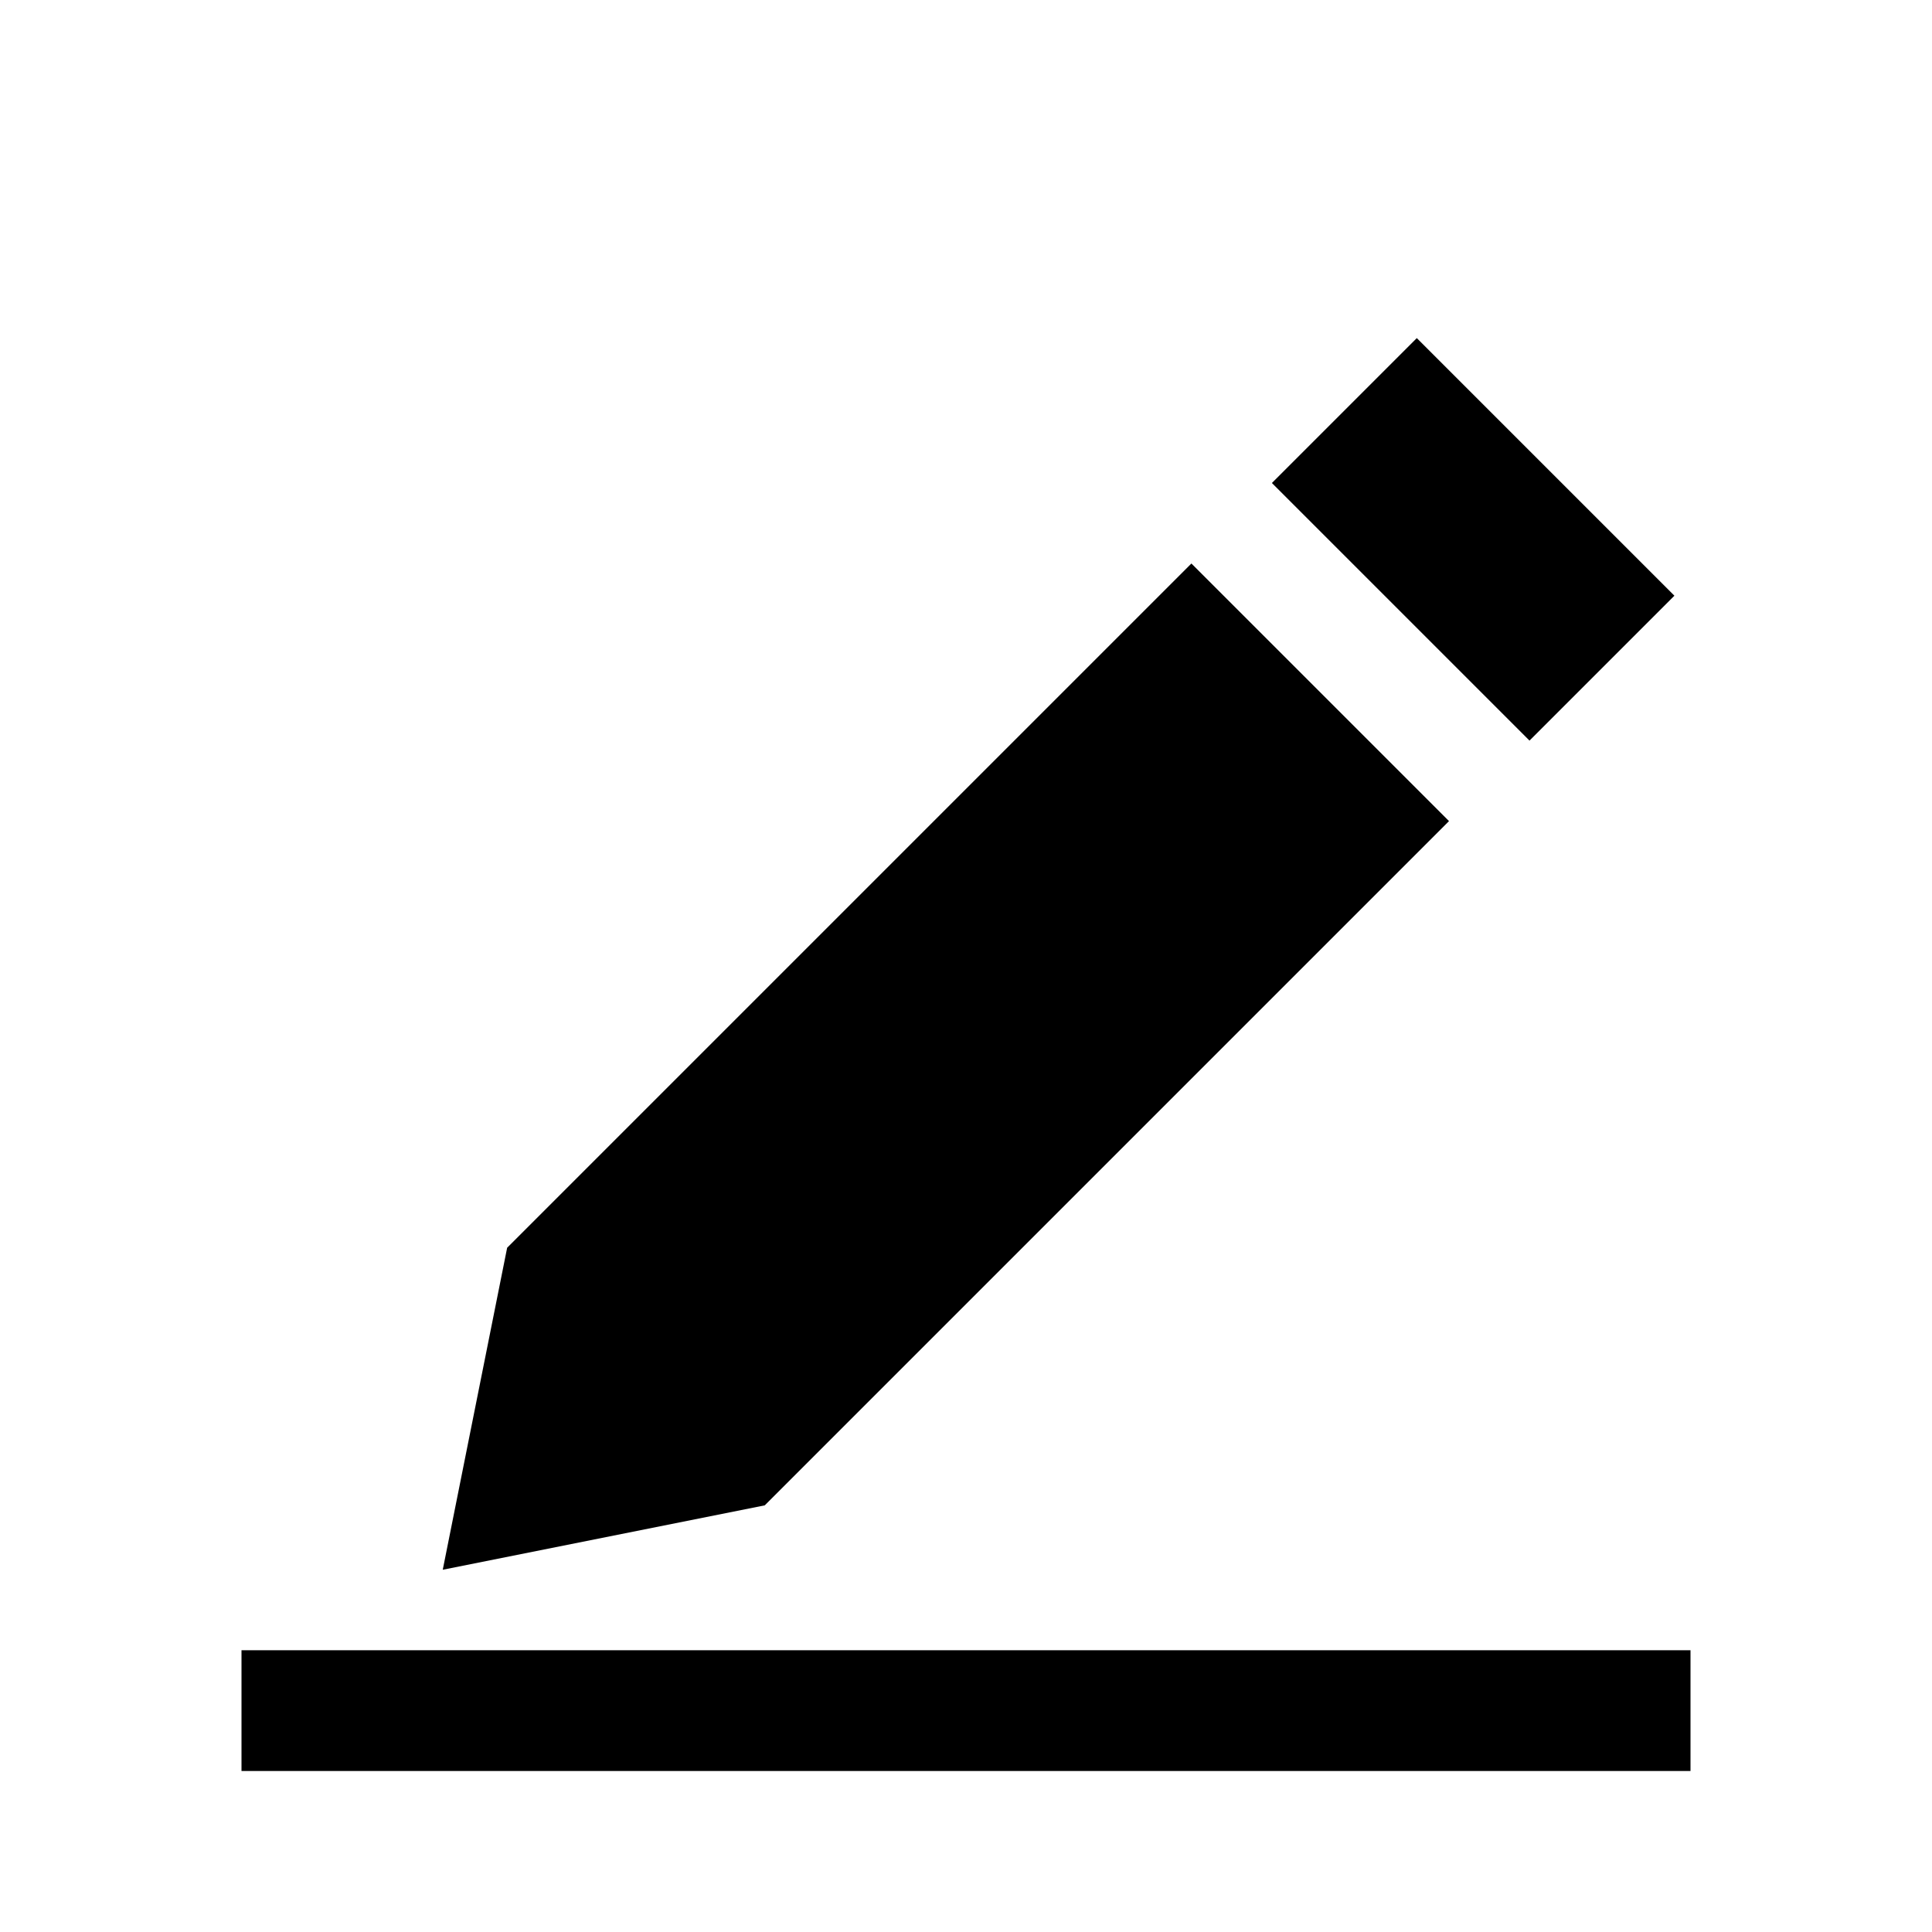
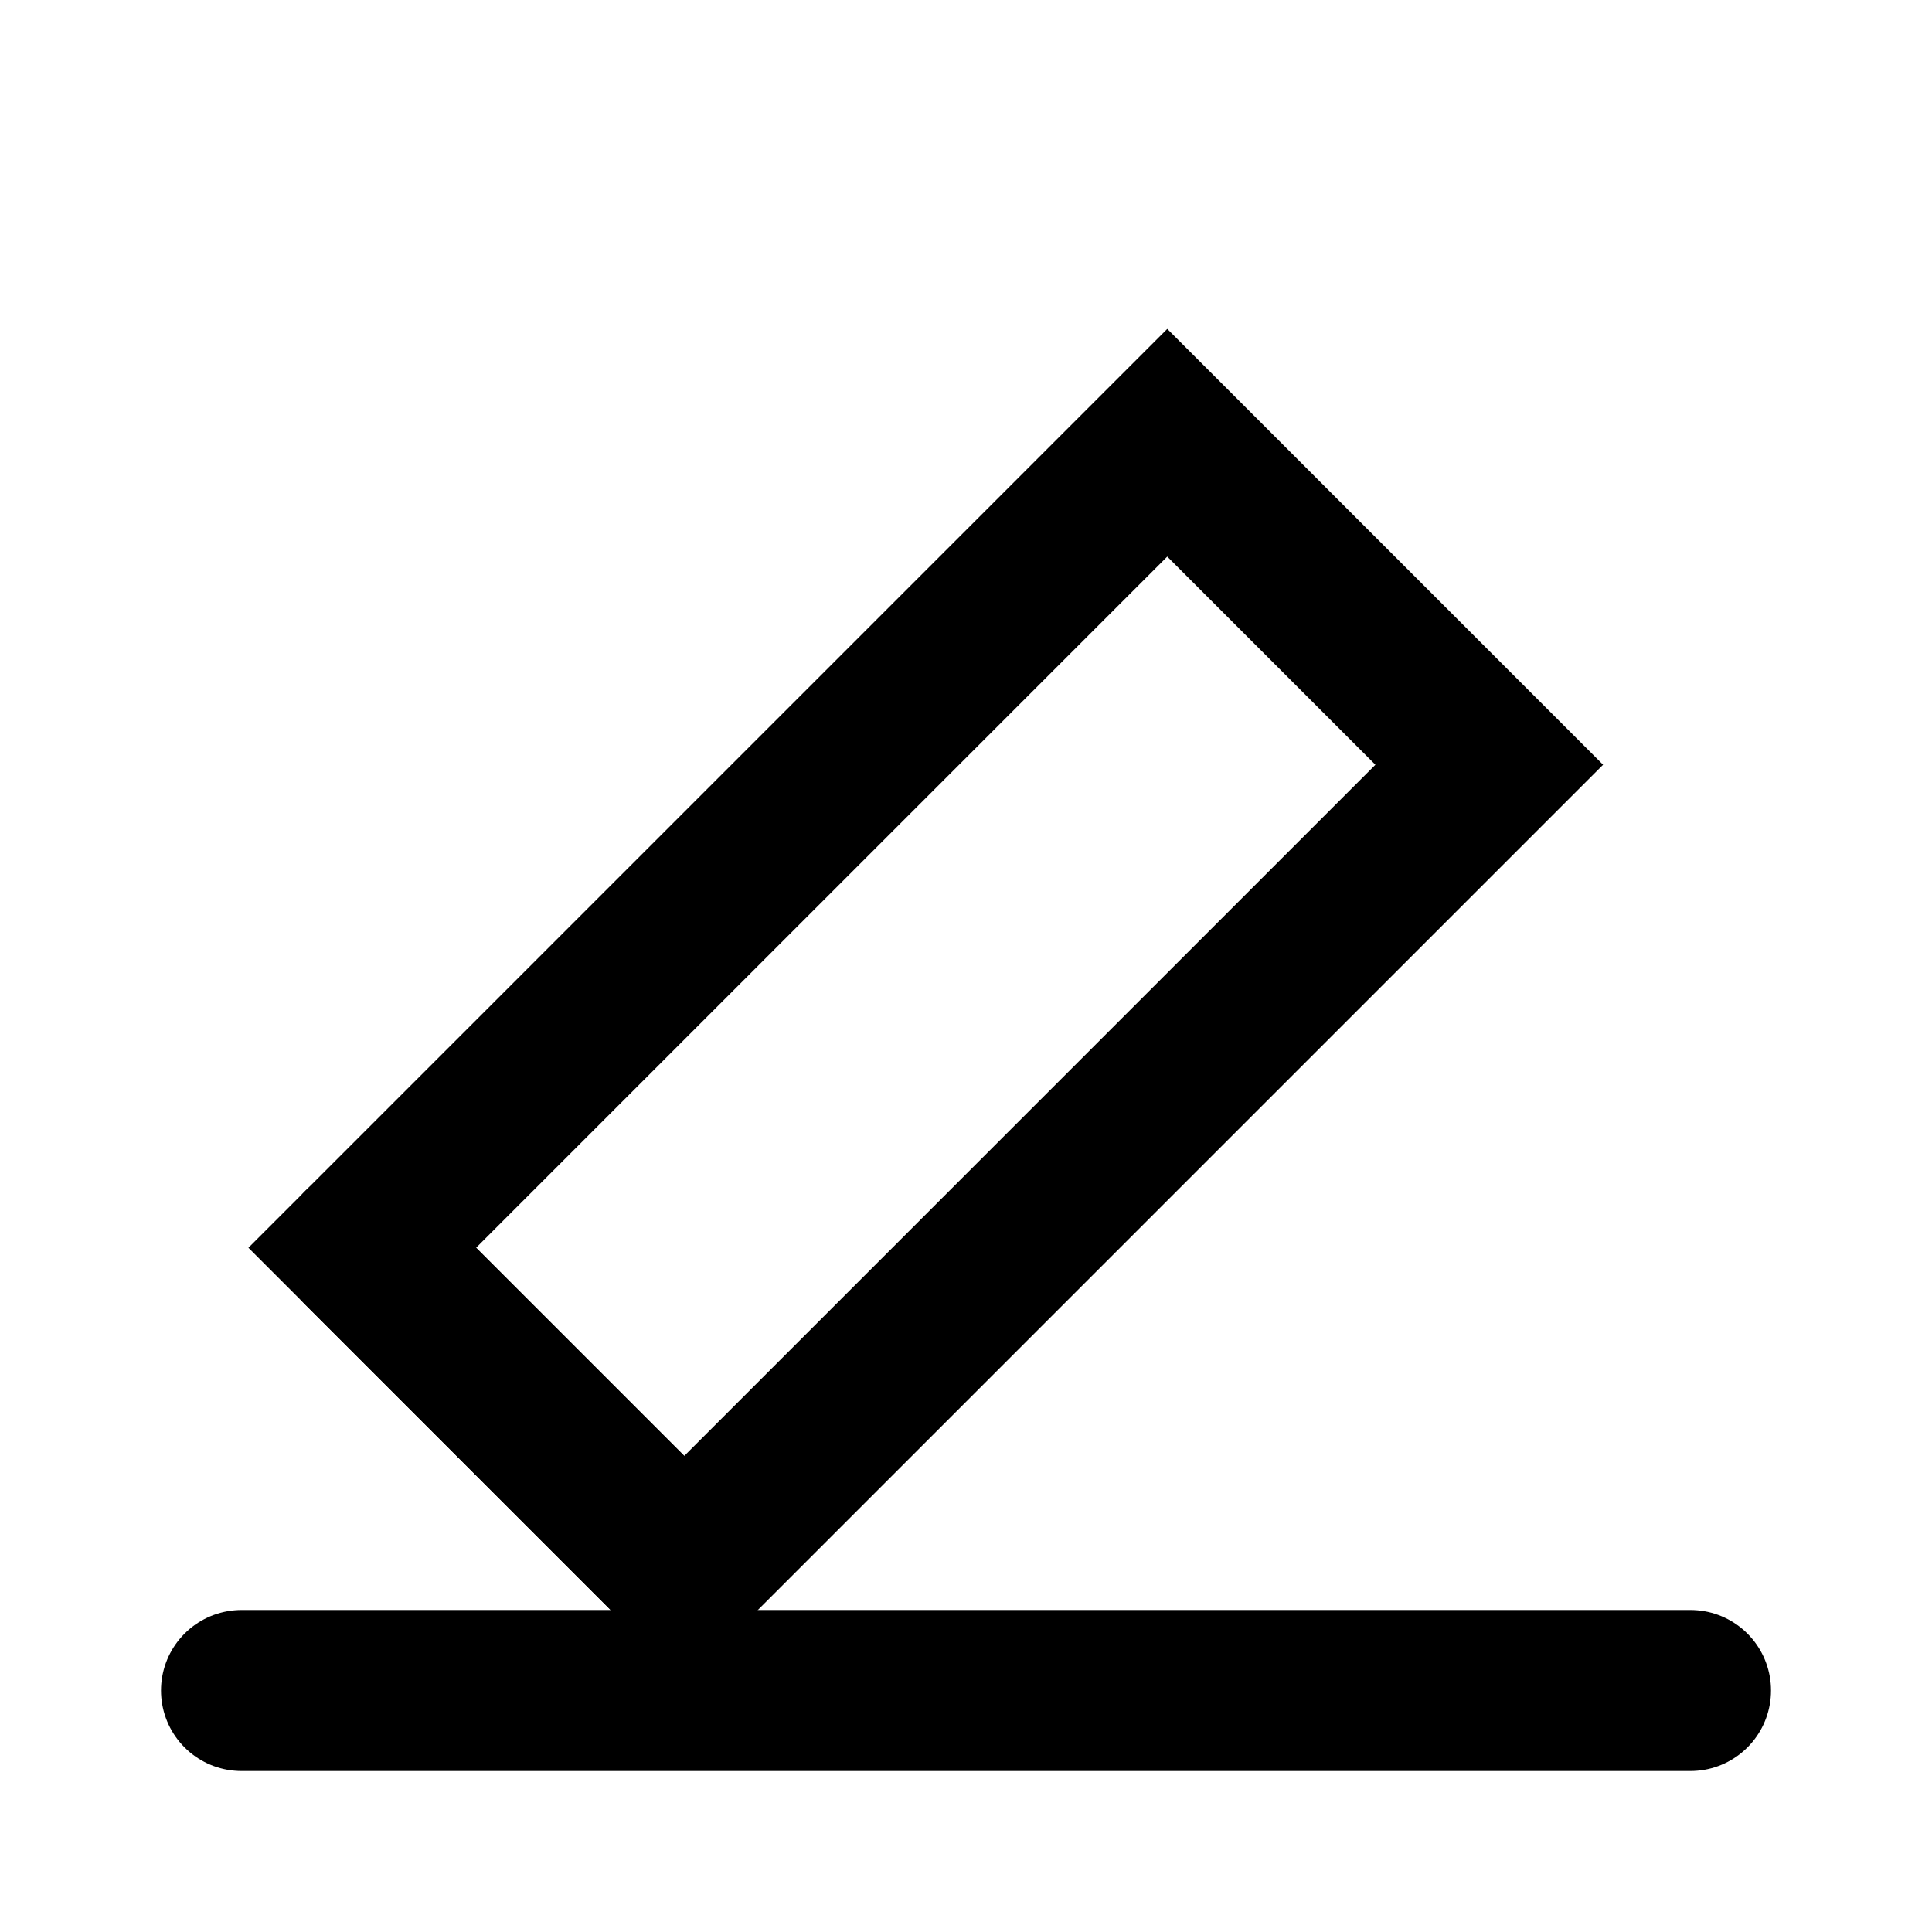
- <svg viewBox="0 0 24 24">
-   <path d="M17.6 4.2 20.8 7.4 19 9.2 15.8 6 Z M14.8 7 18 10.2 9.5 18.7 5.5 19.5 6.3 15.5 Z M3 20.5 h18 v1.5 H3 Z" />
+ <svg viewBox="0 0 24 24" fill="none" stroke="#000" stroke-width="2.0" stroke-linecap="round">
+   <path d="M4.5 15.5L14.5 5.5L18.5 9.5L8.5 19.5Z" />
+   <path d="M4.5 15.5L8.5 19.5" />
+   <path d="M3 21L21 21" />
</svg>
